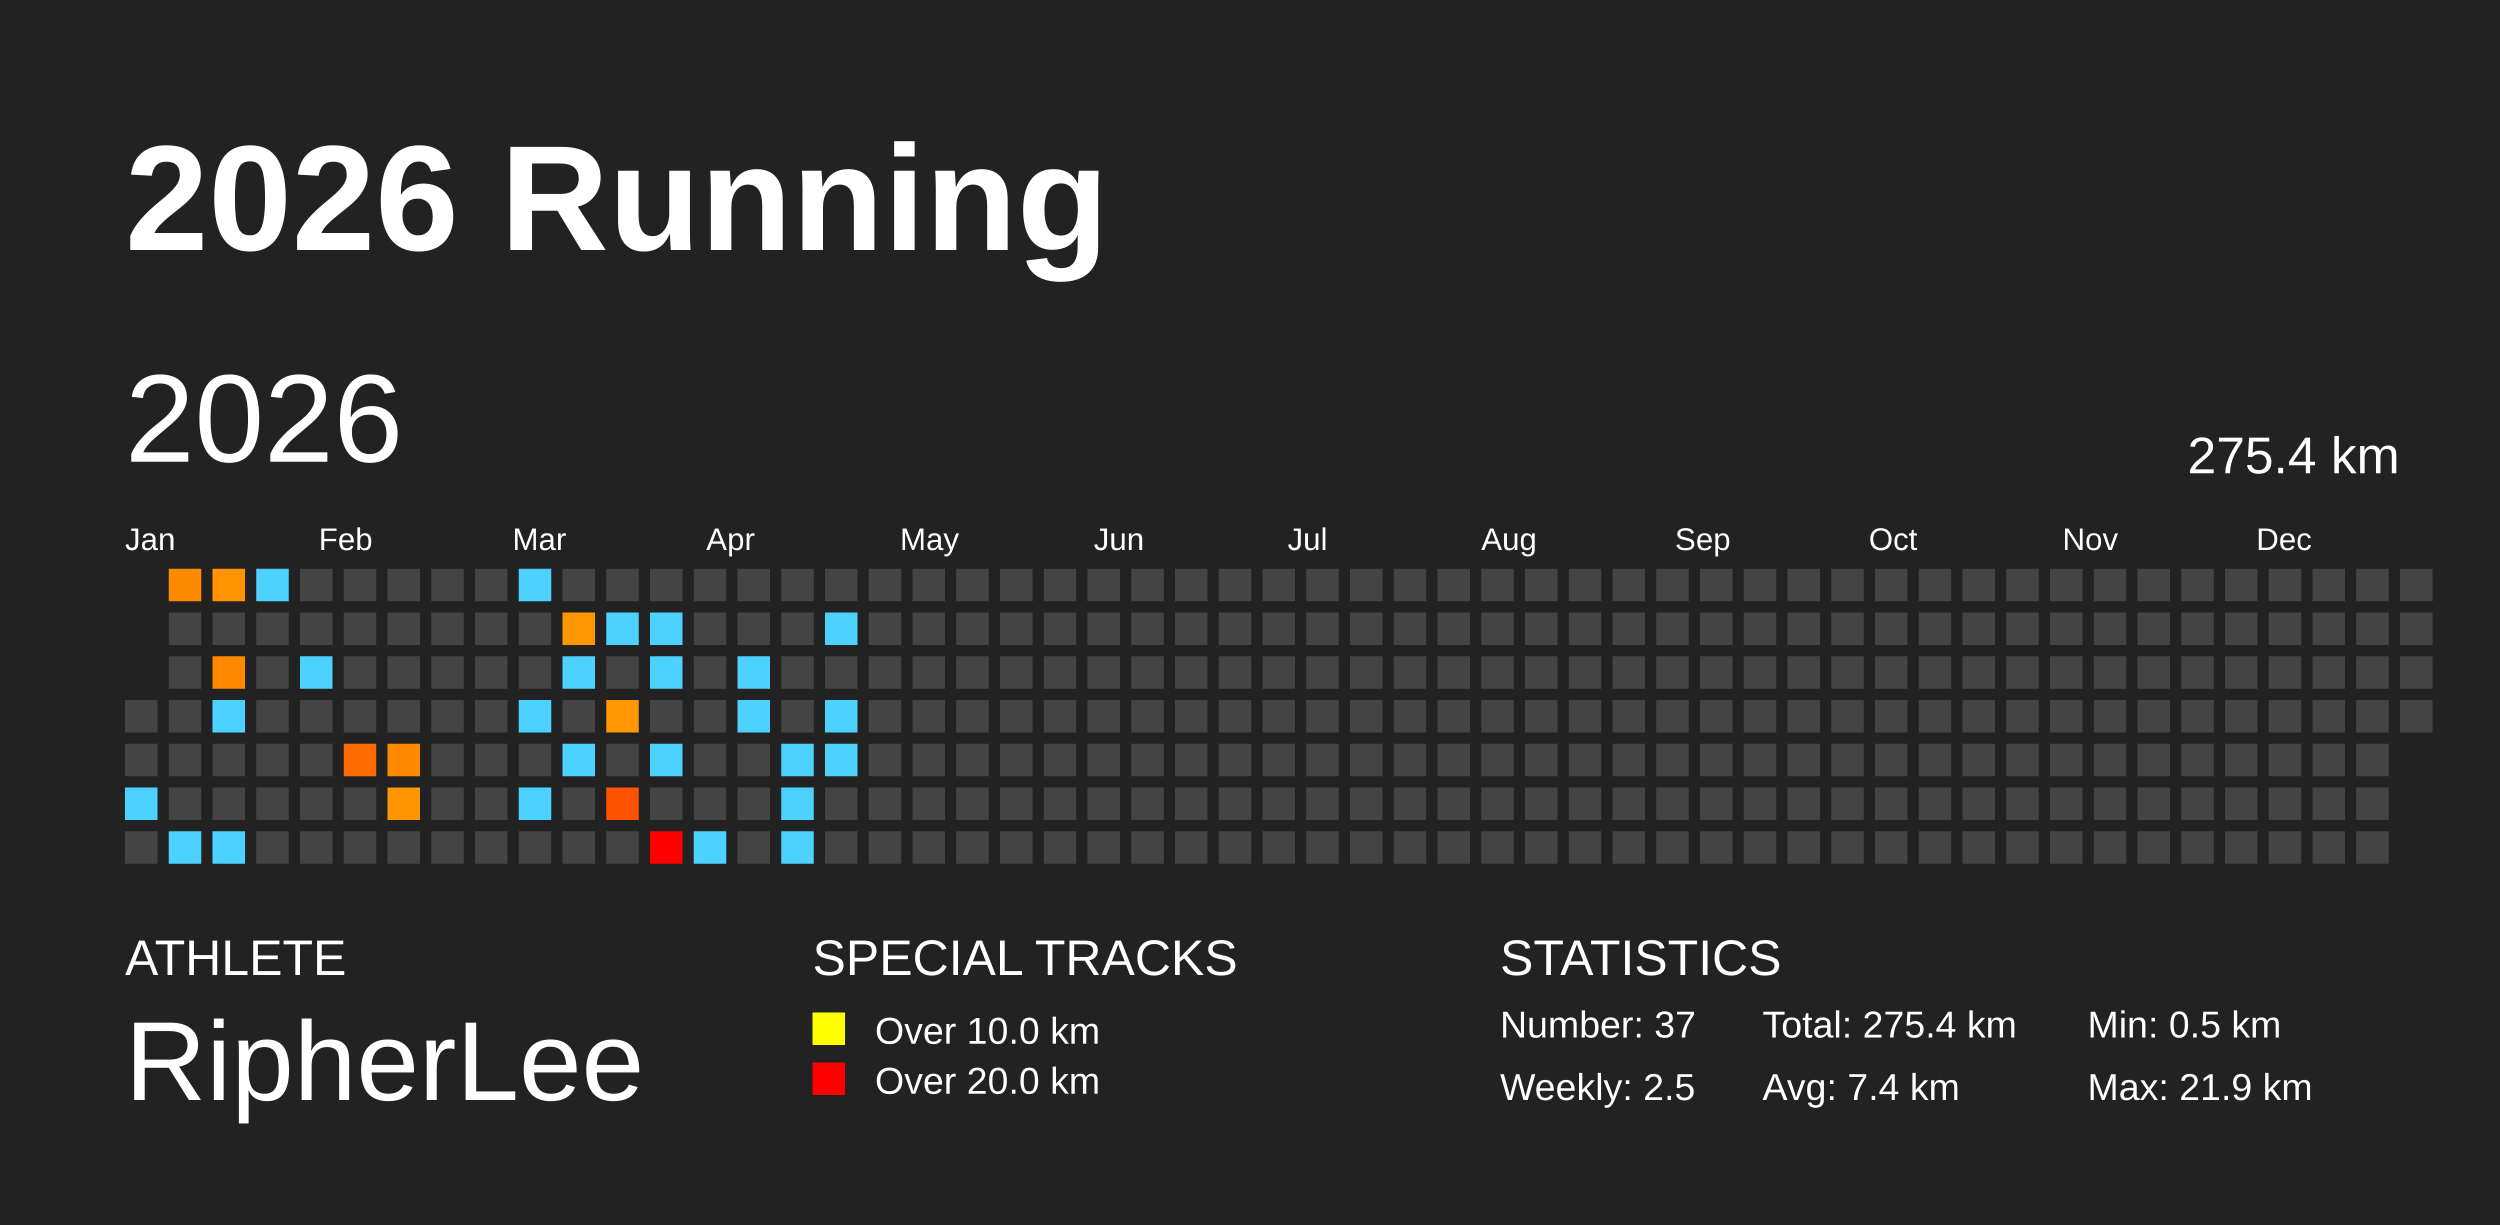
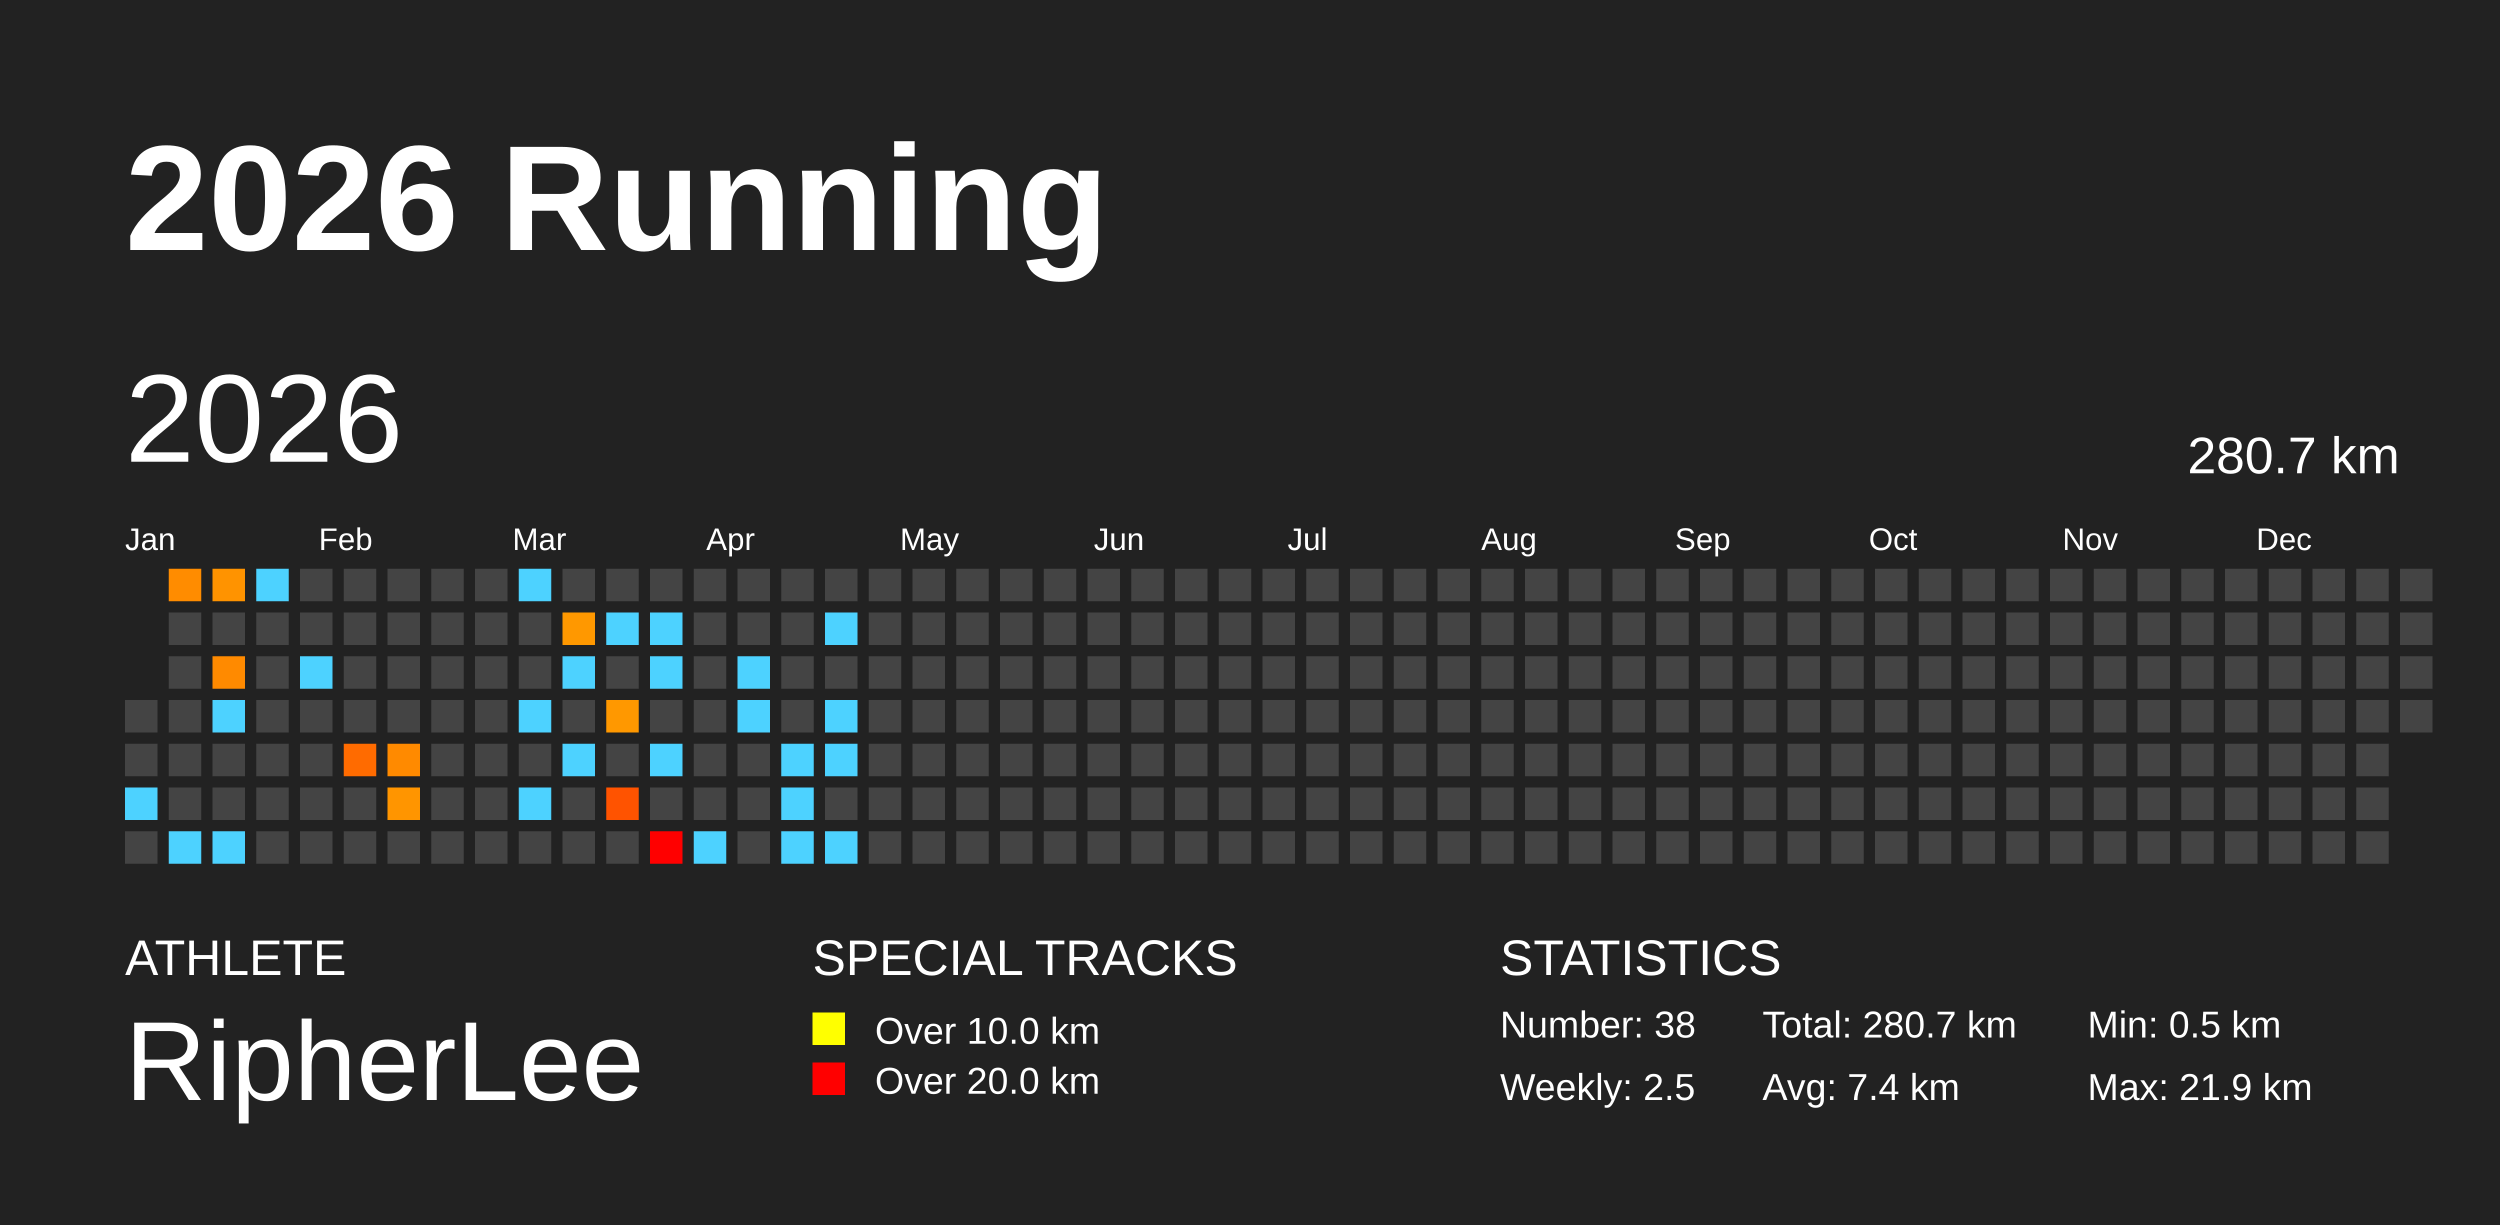
<svg xmlns="http://www.w3.org/2000/svg" baseProfile="full" height="98mm" version="1.1" viewBox="0,0,200,98" width="200mm">
  <defs />
  <rect fill="#222222" height="98" width="200" x="0" y="0" />
  <text fill="#FFFFFF" style="font-size:12px; font-family:Arial; font-weight:bold;" x="10" y="20">2026 Running</text>
  <text fill="#FFFFFF" style="font-size:4px; font-family:Arial" x="10" y="78">ATHLETE</text>
  <text fill="#FFFFFF" style="font-size:9px; font-family:Arial" x="10" y="88">RipherLee</text>
  <text fill="#FFFFFF" style="font-size:4px; font-family:Arial" x="65" y="78">SPECIAL TRACKS</text>
  <rect fill="yellow" height="2.6" width="2.6" x="65" y="81" />
  <text fill="#FFFFFF" style="font-size:3px; font-family:Arial" x="70" y="83.5">Over 10.0 km</text>
  <rect fill="red" height="2.6" width="2.6" x="65" y="85" />
  <text fill="#FFFFFF" style="font-size:3px; font-family:Arial" x="70" y="87.5">Over 20.0 km</text>
  <text fill="#FFFFFF" style="font-size:4px; font-family:Arial" x="120" y="78">STATISTICS</text>
-   <text fill="#FFFFFF" style="font-size:3px; font-family:Arial" x="120" y="83">Number: 37</text>
+   <text fill="#FFFFFF" style="font-size:3px; font-family:Arial" x="120" y="83">Number: 38</text>
  <text fill="#FFFFFF" style="font-size:3px; font-family:Arial" x="120" y="88">Weekly: 2.5</text>
-   <text fill="#FFFFFF" style="font-size:3px; font-family:Arial" x="141" y="83">Total: 275.4 km</text>
+   <text fill="#FFFFFF" style="font-size:3px; font-family:Arial" x="141" y="83">Total: 280.7 km</text>
  <text fill="#FFFFFF" style="font-size:3px; font-family:Arial" x="141" y="88">Avg: 7.4 km</text>
  <text fill="#FFFFFF" style="font-size:3px; font-family:Arial" x="167" y="83">Min: 0.5 km</text>
  <text fill="#FFFFFF" style="font-size:3px; font-family:Arial" x="167" y="88">Max: 21.9 km</text>
  <text dominant-baseline="hanging" fill="#FFFFFF" style="font-size:10.0px; font-family:Arial;" x="10" y="30">2026</text>
-   <text dominant-baseline="hanging" fill="#FFFFFF" style="font-size:4.125px; font-family:Arial;" x="175" y="35">275.4 km</text>
+   <text dominant-baseline="hanging" fill="#FFFFFF" style="font-size:4.125px; font-family:Arial;" x="175" y="35">280.7 km</text>
  <text fill="#FFFFFF" style="font-size:2.5px; font-family:Arial" x="10.0" y="44">Jan</text>
  <text fill="#FFFFFF" style="font-size:2.5px; font-family:Arial" x="25.5" y="44">Feb</text>
  <text fill="#FFFFFF" style="font-size:2.5px; font-family:Arial" x="41.0" y="44">Mar</text>
  <text fill="#FFFFFF" style="font-size:2.5px; font-family:Arial" x="56.5" y="44">Apr</text>
  <text fill="#FFFFFF" style="font-size:2.5px; font-family:Arial" x="72.0" y="44">May</text>
  <text fill="#FFFFFF" style="font-size:2.5px; font-family:Arial" x="87.5" y="44">Jun</text>
  <text fill="#FFFFFF" style="font-size:2.5px; font-family:Arial" x="103.0" y="44">Jul</text>
  <text fill="#FFFFFF" style="font-size:2.5px; font-family:Arial" x="118.5" y="44">Aug</text>
  <text fill="#FFFFFF" style="font-size:2.5px; font-family:Arial" x="134.0" y="44">Sep</text>
  <text fill="#FFFFFF" style="font-size:2.5px; font-family:Arial" x="149.5" y="44">Oct</text>
  <text fill="#FFFFFF" style="font-size:2.5px; font-family:Arial" x="165.0" y="44">Nov</text>
  <text fill="#FFFFFF" style="font-size:2.5px; font-family:Arial" x="180.5" y="44">Dec</text>
  <rect fill="#444444" height="2.6" width="2.6" x="10.0" y="56.0" />
  <rect fill="#444444" height="2.6" width="2.6" x="10.0" y="59.5" />
  <rect fill="#4dd2ff" height="2.6" width="2.6" x="10.0" y="63.0" />
  <rect fill="#444444" height="2.6" width="2.6" x="10.0" y="66.5" />
  <rect fill="#ff8c00" height="2.6" width="2.6" x="13.5" y="45.5" />
  <rect fill="#444444" height="2.6" width="2.6" x="13.5" y="49.0" />
  <rect fill="#444444" height="2.6" width="2.6" x="13.5" y="52.5" />
  <rect fill="#444444" height="2.6" width="2.6" x="13.5" y="56.0" />
  <rect fill="#444444" height="2.6" width="2.6" x="13.5" y="59.5" />
  <rect fill="#444444" height="2.6" width="2.6" x="13.5" y="63.0" />
  <rect fill="#4dd2ff" height="2.6" width="2.6" x="13.5" y="66.5" />
  <rect fill="#ff9300" height="2.6" width="2.6" x="17.0" y="45.5" />
  <rect fill="#444444" height="2.6" width="2.6" x="17.0" y="49.0" />
  <rect fill="#ff8a00" height="2.6" width="2.6" x="17.0" y="52.5" />
  <rect fill="#4dd2ff" height="2.6" width="2.6" x="17.0" y="56.0" />
  <rect fill="#444444" height="2.6" width="2.6" x="17.0" y="59.5" />
  <rect fill="#444444" height="2.6" width="2.6" x="17.0" y="63.0" />
  <rect fill="#4dd2ff" height="2.6" width="2.6" x="17.0" y="66.5" />
  <rect fill="#4dd2ff" height="2.6" width="2.6" x="20.5" y="45.5" />
  <rect fill="#444444" height="2.6" width="2.6" x="20.5" y="49.0" />
  <rect fill="#444444" height="2.6" width="2.6" x="20.5" y="52.5" />
  <rect fill="#444444" height="2.6" width="2.6" x="20.5" y="56.0" />
  <rect fill="#444444" height="2.6" width="2.6" x="20.5" y="59.5" />
  <rect fill="#444444" height="2.6" width="2.6" x="20.5" y="63.0" />
  <rect fill="#444444" height="2.6" width="2.6" x="20.5" y="66.5" />
  <rect fill="#444444" height="2.6" width="2.6" x="24.0" y="45.5" />
  <rect fill="#444444" height="2.6" width="2.6" x="24.0" y="49.0" />
  <rect fill="#4dd2ff" height="2.6" width="2.6" x="24.0" y="52.5" />
  <rect fill="#444444" height="2.6" width="2.6" x="24.0" y="56.0" />
  <rect fill="#444444" height="2.6" width="2.6" x="24.0" y="59.5" />
  <rect fill="#444444" height="2.6" width="2.6" x="24.0" y="63.0" />
  <rect fill="#444444" height="2.6" width="2.6" x="24.0" y="66.5" />
  <rect fill="#444444" height="2.6" width="2.6" x="27.5" y="45.5" />
  <rect fill="#444444" height="2.6" width="2.6" x="27.5" y="49.0" />
  <rect fill="#444444" height="2.6" width="2.6" x="27.5" y="52.5" />
  <rect fill="#444444" height="2.6" width="2.6" x="27.5" y="56.0" />
  <rect fill="#ff6b00" height="2.6" width="2.6" x="27.5" y="59.5" />
  <rect fill="#444444" height="2.6" width="2.6" x="27.5" y="63.0" />
  <rect fill="#444444" height="2.6" width="2.6" x="27.5" y="66.5" />
  <rect fill="#444444" height="2.6" width="2.6" x="31.0" y="45.5" />
  <rect fill="#444444" height="2.6" width="2.6" x="31.0" y="49.0" />
  <rect fill="#444444" height="2.6" width="2.6" x="31.0" y="52.5" />
  <rect fill="#444444" height="2.6" width="2.6" x="31.0" y="56.0" />
  <rect fill="#ff8a00" height="2.6" width="2.6" x="31.0" y="59.5" />
  <rect fill="#ff9500" height="2.6" width="2.6" x="31.0" y="63.0" />
  <rect fill="#444444" height="2.6" width="2.6" x="31.0" y="66.5" />
  <rect fill="#444444" height="2.6" width="2.6" x="34.5" y="45.5" />
  <rect fill="#444444" height="2.6" width="2.6" x="34.5" y="49.0" />
  <rect fill="#444444" height="2.6" width="2.6" x="34.5" y="52.5" />
  <rect fill="#444444" height="2.6" width="2.6" x="34.5" y="56.0" />
  <rect fill="#444444" height="2.6" width="2.6" x="34.5" y="59.5" />
  <rect fill="#444444" height="2.6" width="2.6" x="34.5" y="63.0" />
  <rect fill="#444444" height="2.6" width="2.6" x="34.5" y="66.5" />
  <rect fill="#444444" height="2.6" width="2.6" x="38.0" y="45.5" />
  <rect fill="#444444" height="2.6" width="2.6" x="38.0" y="49.0" />
  <rect fill="#444444" height="2.6" width="2.6" x="38.0" y="52.5" />
  <rect fill="#444444" height="2.6" width="2.6" x="38.0" y="56.0" />
  <rect fill="#444444" height="2.6" width="2.6" x="38.0" y="59.5" />
  <rect fill="#444444" height="2.6" width="2.6" x="38.0" y="63.0" />
  <rect fill="#444444" height="2.6" width="2.6" x="38.0" y="66.5" />
  <rect fill="#4dd2ff" height="2.6" width="2.6" x="41.5" y="45.5" />
  <rect fill="#444444" height="2.6" width="2.6" x="41.5" y="49.0" />
  <rect fill="#444444" height="2.6" width="2.6" x="41.5" y="52.5" />
  <rect fill="#4dd2ff" height="2.6" width="2.6" x="41.5" y="56.0" />
  <rect fill="#444444" height="2.6" width="2.6" x="41.5" y="59.5" />
  <rect fill="#4dd2ff" height="2.6" width="2.6" x="41.5" y="63.0" />
  <rect fill="#444444" height="2.6" width="2.6" x="41.5" y="66.5" />
  <rect fill="#444444" height="2.6" width="2.6" x="45.0" y="45.5" />
  <rect fill="#ff9800" height="2.6" width="2.6" x="45.0" y="49.0" />
  <rect fill="#4dd2ff" height="2.6" width="2.6" x="45.0" y="52.5" />
  <rect fill="#444444" height="2.6" width="2.6" x="45.0" y="56.0" />
  <rect fill="#4dd2ff" height="2.6" width="2.6" x="45.0" y="59.5" />
  <rect fill="#444444" height="2.6" width="2.6" x="45.0" y="63.0" />
  <rect fill="#444444" height="2.6" width="2.6" x="45.0" y="66.5" />
  <rect fill="#444444" height="2.6" width="2.6" x="48.5" y="45.5" />
  <rect fill="#4dd2ff" height="2.6" width="2.6" x="48.5" y="49.0" />
  <rect fill="#444444" height="2.6" width="2.6" x="48.5" y="52.5" />
  <rect fill="#ff9800" height="2.6" width="2.6" x="48.5" y="56.0" />
  <rect fill="#444444" height="2.6" width="2.6" x="48.5" y="59.5" />
  <rect fill="#ff5300" height="2.6" width="2.6" x="48.5" y="63.0" />
  <rect fill="#444444" height="2.6" width="2.6" x="48.5" y="66.5" />
  <rect fill="#444444" height="2.6" width="2.6" x="52.0" y="45.5" />
  <rect fill="#4dd2ff" height="2.6" width="2.6" x="52.0" y="49.0" />
  <rect fill="#4dd2ff" height="2.6" width="2.6" x="52.0" y="52.5" />
  <rect fill="#444444" height="2.6" width="2.6" x="52.0" y="56.0" />
  <rect fill="#4dd2ff" height="2.6" width="2.6" x="52.0" y="59.5" />
  <rect fill="#444444" height="2.6" width="2.6" x="52.0" y="63.0" />
  <rect fill="red" height="2.6" width="2.6" x="52.0" y="66.5" />
  <rect fill="#444444" height="2.6" width="2.6" x="55.5" y="45.5" />
  <rect fill="#444444" height="2.6" width="2.6" x="55.5" y="49.0" />
  <rect fill="#444444" height="2.6" width="2.6" x="55.5" y="52.5" />
  <rect fill="#444444" height="2.6" width="2.6" x="55.5" y="56.0" />
  <rect fill="#444444" height="2.6" width="2.6" x="55.5" y="59.5" />
  <rect fill="#444444" height="2.6" width="2.6" x="55.5" y="63.0" />
  <rect fill="#4dd2ff" height="2.6" width="2.6" x="55.5" y="66.5" />
  <rect fill="#444444" height="2.6" width="2.6" x="59.0" y="45.5" />
  <rect fill="#444444" height="2.6" width="2.6" x="59.0" y="49.0" />
  <rect fill="#4dd2ff" height="2.6" width="2.6" x="59.0" y="52.5" />
  <rect fill="#4dd2ff" height="2.6" width="2.6" x="59.0" y="56.0" />
  <rect fill="#444444" height="2.6" width="2.6" x="59.0" y="59.5" />
  <rect fill="#444444" height="2.6" width="2.6" x="59.0" y="63.0" />
  <rect fill="#444444" height="2.6" width="2.6" x="59.0" y="66.5" />
  <rect fill="#444444" height="2.6" width="2.6" x="62.5" y="45.5" />
  <rect fill="#444444" height="2.6" width="2.6" x="62.5" y="49.0" />
  <rect fill="#444444" height="2.6" width="2.6" x="62.5" y="52.5" />
  <rect fill="#444444" height="2.6" width="2.6" x="62.5" y="56.0" />
  <rect fill="#4dd2ff" height="2.6" width="2.6" x="62.5" y="59.5" />
  <rect fill="#4dd2ff" height="2.6" width="2.6" x="62.5" y="63.0" />
  <rect fill="#4dd2ff" height="2.6" width="2.6" x="62.5" y="66.5" />
  <rect fill="#444444" height="2.6" width="2.6" x="66.0" y="45.5" />
  <rect fill="#4dd2ff" height="2.6" width="2.6" x="66.0" y="49.0" />
  <rect fill="#444444" height="2.6" width="2.6" x="66.0" y="52.5" />
  <rect fill="#4dd2ff" height="2.6" width="2.6" x="66.0" y="56.0" />
  <rect fill="#4dd2ff" height="2.6" width="2.6" x="66.0" y="59.5" />
  <rect fill="#444444" height="2.6" width="2.6" x="66.0" y="63.0" />
-   <rect fill="#444444" height="2.6" width="2.6" x="66.0" y="66.5" />
+   <rect fill="#4dd2ff" height="2.6" width="2.6" x="66.0" y="66.5" />
  <rect fill="#444444" height="2.6" width="2.6" x="69.5" y="45.5" />
  <rect fill="#444444" height="2.6" width="2.6" x="69.5" y="49.0" />
  <rect fill="#444444" height="2.6" width="2.6" x="69.5" y="52.5" />
  <rect fill="#444444" height="2.6" width="2.6" x="69.5" y="56.0" />
  <rect fill="#444444" height="2.6" width="2.6" x="69.5" y="59.5" />
  <rect fill="#444444" height="2.6" width="2.6" x="69.5" y="63.0" />
  <rect fill="#444444" height="2.6" width="2.6" x="69.5" y="66.5" />
  <rect fill="#444444" height="2.6" width="2.6" x="73.0" y="45.5" />
  <rect fill="#444444" height="2.6" width="2.6" x="73.0" y="49.0" />
  <rect fill="#444444" height="2.6" width="2.6" x="73.0" y="52.5" />
  <rect fill="#444444" height="2.6" width="2.6" x="73.0" y="56.0" />
  <rect fill="#444444" height="2.6" width="2.6" x="73.0" y="59.5" />
  <rect fill="#444444" height="2.6" width="2.6" x="73.0" y="63.0" />
  <rect fill="#444444" height="2.6" width="2.6" x="73.0" y="66.5" />
  <rect fill="#444444" height="2.6" width="2.6" x="76.5" y="45.5" />
  <rect fill="#444444" height="2.6" width="2.6" x="76.5" y="49.0" />
  <rect fill="#444444" height="2.6" width="2.6" x="76.5" y="52.5" />
  <rect fill="#444444" height="2.6" width="2.6" x="76.5" y="56.0" />
  <rect fill="#444444" height="2.6" width="2.6" x="76.5" y="59.5" />
  <rect fill="#444444" height="2.6" width="2.6" x="76.5" y="63.0" />
  <rect fill="#444444" height="2.6" width="2.6" x="76.5" y="66.5" />
  <rect fill="#444444" height="2.6" width="2.6" x="80.0" y="45.5" />
  <rect fill="#444444" height="2.6" width="2.6" x="80.0" y="49.0" />
  <rect fill="#444444" height="2.6" width="2.6" x="80.0" y="52.5" />
  <rect fill="#444444" height="2.6" width="2.6" x="80.0" y="56.0" />
  <rect fill="#444444" height="2.6" width="2.6" x="80.0" y="59.5" />
  <rect fill="#444444" height="2.6" width="2.6" x="80.0" y="63.0" />
  <rect fill="#444444" height="2.6" width="2.6" x="80.0" y="66.5" />
  <rect fill="#444444" height="2.6" width="2.6" x="83.5" y="45.5" />
  <rect fill="#444444" height="2.6" width="2.6" x="83.5" y="49.0" />
  <rect fill="#444444" height="2.6" width="2.6" x="83.5" y="52.5" />
  <rect fill="#444444" height="2.6" width="2.6" x="83.5" y="56.0" />
  <rect fill="#444444" height="2.6" width="2.6" x="83.5" y="59.5" />
  <rect fill="#444444" height="2.6" width="2.6" x="83.5" y="63.0" />
  <rect fill="#444444" height="2.6" width="2.6" x="83.5" y="66.5" />
  <rect fill="#444444" height="2.6" width="2.6" x="87.0" y="45.5" />
  <rect fill="#444444" height="2.6" width="2.6" x="87.0" y="49.0" />
  <rect fill="#444444" height="2.6" width="2.6" x="87.0" y="52.5" />
  <rect fill="#444444" height="2.6" width="2.6" x="87.0" y="56.0" />
  <rect fill="#444444" height="2.6" width="2.6" x="87.0" y="59.5" />
  <rect fill="#444444" height="2.6" width="2.6" x="87.0" y="63.0" />
  <rect fill="#444444" height="2.6" width="2.6" x="87.0" y="66.5" />
  <rect fill="#444444" height="2.6" width="2.6" x="90.5" y="45.5" />
  <rect fill="#444444" height="2.6" width="2.6" x="90.5" y="49.0" />
  <rect fill="#444444" height="2.6" width="2.6" x="90.5" y="52.5" />
  <rect fill="#444444" height="2.6" width="2.6" x="90.5" y="56.0" />
  <rect fill="#444444" height="2.6" width="2.6" x="90.5" y="59.5" />
  <rect fill="#444444" height="2.6" width="2.6" x="90.5" y="63.0" />
  <rect fill="#444444" height="2.6" width="2.6" x="90.5" y="66.5" />
  <rect fill="#444444" height="2.6" width="2.6" x="94.0" y="45.5" />
  <rect fill="#444444" height="2.6" width="2.6" x="94.0" y="49.0" />
  <rect fill="#444444" height="2.6" width="2.6" x="94.0" y="52.5" />
  <rect fill="#444444" height="2.6" width="2.6" x="94.0" y="56.0" />
  <rect fill="#444444" height="2.6" width="2.6" x="94.0" y="59.5" />
  <rect fill="#444444" height="2.6" width="2.6" x="94.0" y="63.0" />
  <rect fill="#444444" height="2.6" width="2.6" x="94.0" y="66.5" />
  <rect fill="#444444" height="2.6" width="2.6" x="97.5" y="45.5" />
  <rect fill="#444444" height="2.6" width="2.6" x="97.5" y="49.0" />
  <rect fill="#444444" height="2.6" width="2.6" x="97.5" y="52.5" />
  <rect fill="#444444" height="2.6" width="2.6" x="97.5" y="56.0" />
  <rect fill="#444444" height="2.6" width="2.6" x="97.5" y="59.5" />
  <rect fill="#444444" height="2.6" width="2.6" x="97.5" y="63.0" />
  <rect fill="#444444" height="2.6" width="2.6" x="97.5" y="66.5" />
  <rect fill="#444444" height="2.6" width="2.6" x="101.0" y="45.5" />
  <rect fill="#444444" height="2.6" width="2.6" x="101.0" y="49.0" />
  <rect fill="#444444" height="2.6" width="2.6" x="101.0" y="52.5" />
  <rect fill="#444444" height="2.6" width="2.6" x="101.0" y="56.0" />
  <rect fill="#444444" height="2.6" width="2.6" x="101.0" y="59.5" />
  <rect fill="#444444" height="2.6" width="2.6" x="101.0" y="63.0" />
  <rect fill="#444444" height="2.6" width="2.6" x="101.0" y="66.5" />
  <rect fill="#444444" height="2.6" width="2.6" x="104.5" y="45.5" />
  <rect fill="#444444" height="2.6" width="2.6" x="104.5" y="49.0" />
  <rect fill="#444444" height="2.6" width="2.6" x="104.5" y="52.5" />
  <rect fill="#444444" height="2.6" width="2.6" x="104.5" y="56.0" />
  <rect fill="#444444" height="2.6" width="2.6" x="104.5" y="59.5" />
  <rect fill="#444444" height="2.6" width="2.6" x="104.5" y="63.0" />
  <rect fill="#444444" height="2.6" width="2.6" x="104.5" y="66.5" />
  <rect fill="#444444" height="2.6" width="2.6" x="108.0" y="45.5" />
  <rect fill="#444444" height="2.6" width="2.6" x="108.0" y="49.0" />
  <rect fill="#444444" height="2.6" width="2.6" x="108.0" y="52.5" />
  <rect fill="#444444" height="2.6" width="2.6" x="108.0" y="56.0" />
  <rect fill="#444444" height="2.6" width="2.6" x="108.0" y="59.5" />
  <rect fill="#444444" height="2.6" width="2.6" x="108.0" y="63.0" />
  <rect fill="#444444" height="2.6" width="2.6" x="108.0" y="66.5" />
  <rect fill="#444444" height="2.6" width="2.6" x="111.5" y="45.5" />
  <rect fill="#444444" height="2.6" width="2.6" x="111.5" y="49.0" />
  <rect fill="#444444" height="2.6" width="2.6" x="111.5" y="52.5" />
  <rect fill="#444444" height="2.6" width="2.6" x="111.5" y="56.0" />
  <rect fill="#444444" height="2.6" width="2.6" x="111.5" y="59.5" />
  <rect fill="#444444" height="2.6" width="2.6" x="111.5" y="63.0" />
  <rect fill="#444444" height="2.6" width="2.6" x="111.5" y="66.5" />
  <rect fill="#444444" height="2.6" width="2.6" x="115.0" y="45.5" />
  <rect fill="#444444" height="2.6" width="2.6" x="115.0" y="49.0" />
  <rect fill="#444444" height="2.6" width="2.6" x="115.0" y="52.5" />
  <rect fill="#444444" height="2.6" width="2.6" x="115.0" y="56.0" />
  <rect fill="#444444" height="2.6" width="2.6" x="115.0" y="59.5" />
  <rect fill="#444444" height="2.6" width="2.6" x="115.0" y="63.0" />
  <rect fill="#444444" height="2.6" width="2.6" x="115.0" y="66.5" />
  <rect fill="#444444" height="2.6" width="2.6" x="118.5" y="45.5" />
  <rect fill="#444444" height="2.6" width="2.6" x="118.5" y="49.0" />
  <rect fill="#444444" height="2.6" width="2.6" x="118.5" y="52.5" />
  <rect fill="#444444" height="2.6" width="2.6" x="118.5" y="56.0" />
  <rect fill="#444444" height="2.6" width="2.6" x="118.5" y="59.5" />
  <rect fill="#444444" height="2.6" width="2.6" x="118.5" y="63.0" />
  <rect fill="#444444" height="2.6" width="2.6" x="118.5" y="66.5" />
  <rect fill="#444444" height="2.6" width="2.6" x="122.0" y="45.5" />
  <rect fill="#444444" height="2.6" width="2.6" x="122.0" y="49.0" />
  <rect fill="#444444" height="2.6" width="2.6" x="122.0" y="52.5" />
  <rect fill="#444444" height="2.6" width="2.6" x="122.0" y="56.0" />
  <rect fill="#444444" height="2.6" width="2.6" x="122.0" y="59.5" />
  <rect fill="#444444" height="2.6" width="2.6" x="122.0" y="63.0" />
  <rect fill="#444444" height="2.6" width="2.6" x="122.0" y="66.5" />
  <rect fill="#444444" height="2.6" width="2.6" x="125.5" y="45.5" />
  <rect fill="#444444" height="2.6" width="2.6" x="125.5" y="49.0" />
  <rect fill="#444444" height="2.6" width="2.6" x="125.5" y="52.5" />
  <rect fill="#444444" height="2.6" width="2.6" x="125.5" y="56.0" />
  <rect fill="#444444" height="2.6" width="2.6" x="125.5" y="59.5" />
  <rect fill="#444444" height="2.6" width="2.6" x="125.5" y="63.0" />
  <rect fill="#444444" height="2.6" width="2.6" x="125.5" y="66.5" />
  <rect fill="#444444" height="2.6" width="2.6" x="129.0" y="45.5" />
  <rect fill="#444444" height="2.6" width="2.6" x="129.0" y="49.0" />
  <rect fill="#444444" height="2.6" width="2.6" x="129.0" y="52.5" />
  <rect fill="#444444" height="2.6" width="2.6" x="129.0" y="56.0" />
  <rect fill="#444444" height="2.6" width="2.6" x="129.0" y="59.5" />
  <rect fill="#444444" height="2.6" width="2.6" x="129.0" y="63.0" />
  <rect fill="#444444" height="2.6" width="2.6" x="129.0" y="66.5" />
  <rect fill="#444444" height="2.6" width="2.6" x="132.5" y="45.5" />
  <rect fill="#444444" height="2.6" width="2.6" x="132.5" y="49.0" />
  <rect fill="#444444" height="2.6" width="2.6" x="132.5" y="52.5" />
  <rect fill="#444444" height="2.6" width="2.6" x="132.5" y="56.0" />
  <rect fill="#444444" height="2.6" width="2.6" x="132.5" y="59.5" />
  <rect fill="#444444" height="2.6" width="2.6" x="132.5" y="63.0" />
  <rect fill="#444444" height="2.6" width="2.6" x="132.5" y="66.5" />
  <rect fill="#444444" height="2.6" width="2.6" x="136.0" y="45.5" />
  <rect fill="#444444" height="2.6" width="2.6" x="136.0" y="49.0" />
  <rect fill="#444444" height="2.6" width="2.6" x="136.0" y="52.5" />
  <rect fill="#444444" height="2.6" width="2.6" x="136.0" y="56.0" />
  <rect fill="#444444" height="2.6" width="2.6" x="136.0" y="59.5" />
  <rect fill="#444444" height="2.6" width="2.6" x="136.0" y="63.0" />
  <rect fill="#444444" height="2.6" width="2.6" x="136.0" y="66.5" />
  <rect fill="#444444" height="2.6" width="2.6" x="139.5" y="45.5" />
  <rect fill="#444444" height="2.6" width="2.6" x="139.5" y="49.0" />
  <rect fill="#444444" height="2.6" width="2.6" x="139.5" y="52.5" />
  <rect fill="#444444" height="2.6" width="2.6" x="139.5" y="56.0" />
  <rect fill="#444444" height="2.6" width="2.6" x="139.5" y="59.5" />
  <rect fill="#444444" height="2.6" width="2.6" x="139.5" y="63.0" />
  <rect fill="#444444" height="2.6" width="2.6" x="139.5" y="66.5" />
  <rect fill="#444444" height="2.6" width="2.6" x="143.0" y="45.5" />
  <rect fill="#444444" height="2.6" width="2.6" x="143.0" y="49.0" />
  <rect fill="#444444" height="2.6" width="2.6" x="143.0" y="52.5" />
  <rect fill="#444444" height="2.6" width="2.6" x="143.0" y="56.0" />
  <rect fill="#444444" height="2.6" width="2.6" x="143.0" y="59.5" />
  <rect fill="#444444" height="2.6" width="2.6" x="143.0" y="63.0" />
  <rect fill="#444444" height="2.6" width="2.6" x="143.0" y="66.5" />
  <rect fill="#444444" height="2.6" width="2.6" x="146.5" y="45.5" />
  <rect fill="#444444" height="2.6" width="2.6" x="146.5" y="49.0" />
  <rect fill="#444444" height="2.6" width="2.6" x="146.5" y="52.5" />
  <rect fill="#444444" height="2.6" width="2.6" x="146.5" y="56.0" />
  <rect fill="#444444" height="2.6" width="2.6" x="146.5" y="59.5" />
  <rect fill="#444444" height="2.6" width="2.6" x="146.5" y="63.0" />
  <rect fill="#444444" height="2.6" width="2.6" x="146.5" y="66.5" />
  <rect fill="#444444" height="2.6" width="2.6" x="150.0" y="45.5" />
  <rect fill="#444444" height="2.6" width="2.6" x="150.0" y="49.0" />
  <rect fill="#444444" height="2.6" width="2.6" x="150.0" y="52.5" />
  <rect fill="#444444" height="2.6" width="2.6" x="150.0" y="56.0" />
  <rect fill="#444444" height="2.6" width="2.6" x="150.0" y="59.5" />
  <rect fill="#444444" height="2.6" width="2.6" x="150.0" y="63.0" />
  <rect fill="#444444" height="2.6" width="2.6" x="150.0" y="66.5" />
  <rect fill="#444444" height="2.6" width="2.6" x="153.5" y="45.5" />
  <rect fill="#444444" height="2.6" width="2.6" x="153.5" y="49.0" />
  <rect fill="#444444" height="2.6" width="2.6" x="153.5" y="52.5" />
  <rect fill="#444444" height="2.6" width="2.6" x="153.5" y="56.0" />
  <rect fill="#444444" height="2.6" width="2.6" x="153.5" y="59.5" />
  <rect fill="#444444" height="2.6" width="2.6" x="153.5" y="63.0" />
  <rect fill="#444444" height="2.6" width="2.6" x="153.5" y="66.5" />
  <rect fill="#444444" height="2.6" width="2.6" x="157.0" y="45.5" />
  <rect fill="#444444" height="2.6" width="2.6" x="157.0" y="49.0" />
  <rect fill="#444444" height="2.6" width="2.6" x="157.0" y="52.5" />
  <rect fill="#444444" height="2.6" width="2.6" x="157.0" y="56.0" />
  <rect fill="#444444" height="2.6" width="2.6" x="157.0" y="59.5" />
  <rect fill="#444444" height="2.6" width="2.6" x="157.0" y="63.0" />
  <rect fill="#444444" height="2.6" width="2.6" x="157.0" y="66.5" />
  <rect fill="#444444" height="2.6" width="2.6" x="160.5" y="45.5" />
  <rect fill="#444444" height="2.6" width="2.6" x="160.5" y="49.0" />
  <rect fill="#444444" height="2.6" width="2.6" x="160.5" y="52.5" />
  <rect fill="#444444" height="2.6" width="2.6" x="160.5" y="56.0" />
  <rect fill="#444444" height="2.6" width="2.6" x="160.5" y="59.5" />
  <rect fill="#444444" height="2.6" width="2.6" x="160.5" y="63.0" />
  <rect fill="#444444" height="2.6" width="2.6" x="160.5" y="66.5" />
  <rect fill="#444444" height="2.6" width="2.6" x="164.0" y="45.5" />
  <rect fill="#444444" height="2.6" width="2.6" x="164.0" y="49.0" />
  <rect fill="#444444" height="2.6" width="2.6" x="164.0" y="52.5" />
  <rect fill="#444444" height="2.6" width="2.6" x="164.0" y="56.0" />
  <rect fill="#444444" height="2.6" width="2.6" x="164.0" y="59.5" />
  <rect fill="#444444" height="2.6" width="2.6" x="164.0" y="63.0" />
  <rect fill="#444444" height="2.6" width="2.6" x="164.0" y="66.5" />
  <rect fill="#444444" height="2.6" width="2.6" x="167.5" y="45.5" />
  <rect fill="#444444" height="2.6" width="2.6" x="167.5" y="49.0" />
  <rect fill="#444444" height="2.6" width="2.6" x="167.5" y="52.5" />
  <rect fill="#444444" height="2.6" width="2.6" x="167.5" y="56.0" />
  <rect fill="#444444" height="2.6" width="2.6" x="167.5" y="59.5" />
  <rect fill="#444444" height="2.6" width="2.6" x="167.5" y="63.0" />
  <rect fill="#444444" height="2.6" width="2.6" x="167.5" y="66.5" />
  <rect fill="#444444" height="2.6" width="2.6" x="171.0" y="45.5" />
  <rect fill="#444444" height="2.6" width="2.6" x="171.0" y="49.0" />
  <rect fill="#444444" height="2.6" width="2.6" x="171.0" y="52.5" />
  <rect fill="#444444" height="2.6" width="2.6" x="171.0" y="56.0" />
  <rect fill="#444444" height="2.6" width="2.6" x="171.0" y="59.5" />
  <rect fill="#444444" height="2.6" width="2.6" x="171.0" y="63.0" />
  <rect fill="#444444" height="2.6" width="2.6" x="171.0" y="66.5" />
  <rect fill="#444444" height="2.6" width="2.6" x="174.5" y="45.5" />
  <rect fill="#444444" height="2.6" width="2.6" x="174.5" y="49.0" />
  <rect fill="#444444" height="2.6" width="2.6" x="174.5" y="52.5" />
  <rect fill="#444444" height="2.6" width="2.6" x="174.5" y="56.0" />
  <rect fill="#444444" height="2.6" width="2.6" x="174.5" y="59.5" />
  <rect fill="#444444" height="2.6" width="2.6" x="174.5" y="63.0" />
  <rect fill="#444444" height="2.6" width="2.6" x="174.5" y="66.5" />
  <rect fill="#444444" height="2.6" width="2.6" x="178.0" y="45.5" />
  <rect fill="#444444" height="2.6" width="2.6" x="178.0" y="49.0" />
  <rect fill="#444444" height="2.6" width="2.6" x="178.0" y="52.5" />
  <rect fill="#444444" height="2.6" width="2.6" x="178.0" y="56.0" />
  <rect fill="#444444" height="2.6" width="2.6" x="178.0" y="59.5" />
  <rect fill="#444444" height="2.6" width="2.6" x="178.0" y="63.0" />
  <rect fill="#444444" height="2.6" width="2.6" x="178.0" y="66.5" />
  <rect fill="#444444" height="2.6" width="2.6" x="181.5" y="45.5" />
  <rect fill="#444444" height="2.6" width="2.6" x="181.5" y="49.0" />
  <rect fill="#444444" height="2.6" width="2.6" x="181.5" y="52.5" />
  <rect fill="#444444" height="2.6" width="2.6" x="181.5" y="56.0" />
  <rect fill="#444444" height="2.6" width="2.6" x="181.5" y="59.5" />
  <rect fill="#444444" height="2.6" width="2.6" x="181.5" y="63.0" />
  <rect fill="#444444" height="2.6" width="2.6" x="181.5" y="66.5" />
  <rect fill="#444444" height="2.6" width="2.6" x="185.0" y="45.5" />
  <rect fill="#444444" height="2.6" width="2.6" x="185.0" y="49.0" />
  <rect fill="#444444" height="2.6" width="2.6" x="185.0" y="52.5" />
  <rect fill="#444444" height="2.6" width="2.6" x="185.0" y="56.0" />
  <rect fill="#444444" height="2.6" width="2.6" x="185.0" y="59.5" />
  <rect fill="#444444" height="2.6" width="2.6" x="185.0" y="63.0" />
  <rect fill="#444444" height="2.6" width="2.6" x="185.0" y="66.5" />
  <rect fill="#444444" height="2.6" width="2.6" x="188.5" y="45.5" />
  <rect fill="#444444" height="2.6" width="2.6" x="188.5" y="49.0" />
  <rect fill="#444444" height="2.6" width="2.6" x="188.5" y="52.5" />
  <rect fill="#444444" height="2.6" width="2.6" x="188.5" y="56.0" />
  <rect fill="#444444" height="2.6" width="2.6" x="188.5" y="59.5" />
  <rect fill="#444444" height="2.6" width="2.6" x="188.5" y="63.0" />
  <rect fill="#444444" height="2.6" width="2.6" x="188.5" y="66.5" />
  <rect fill="#444444" height="2.6" width="2.6" x="192.0" y="45.5" />
  <rect fill="#444444" height="2.6" width="2.6" x="192.0" y="49.0" />
  <rect fill="#444444" height="2.6" width="2.6" x="192.0" y="52.5" />
  <rect fill="#444444" height="2.6" width="2.6" x="192.0" y="56.0" />
</svg>
